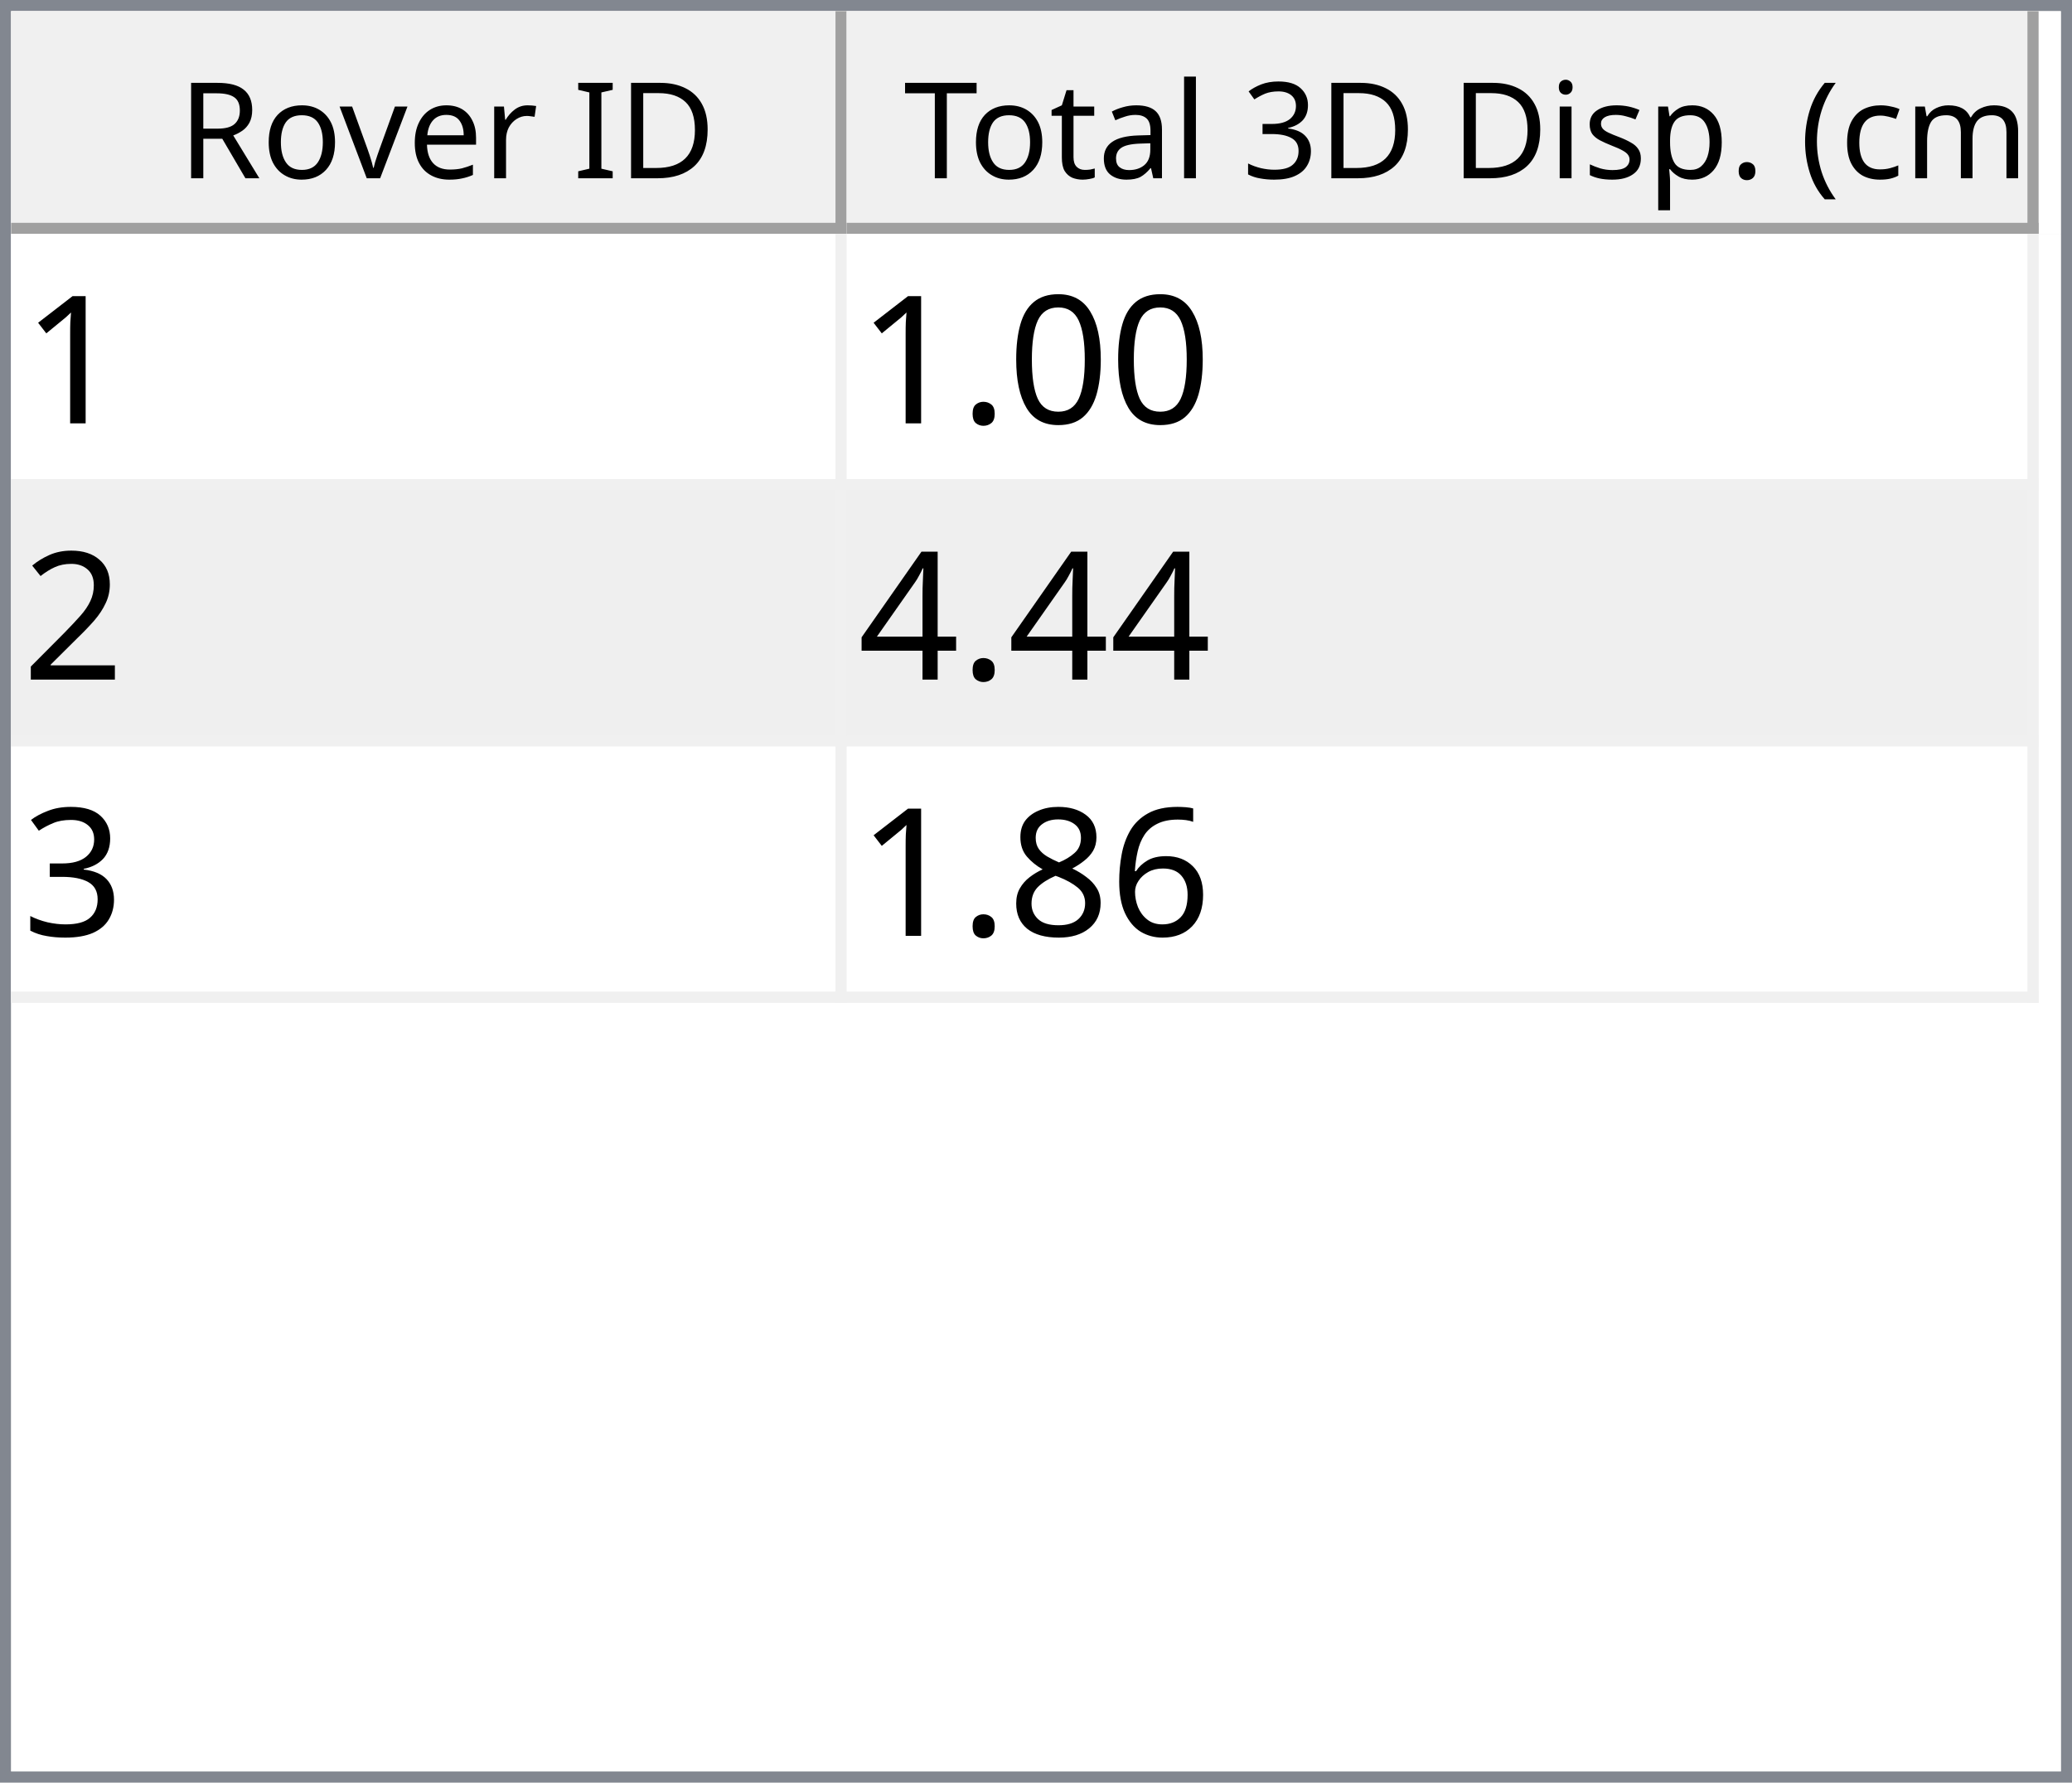
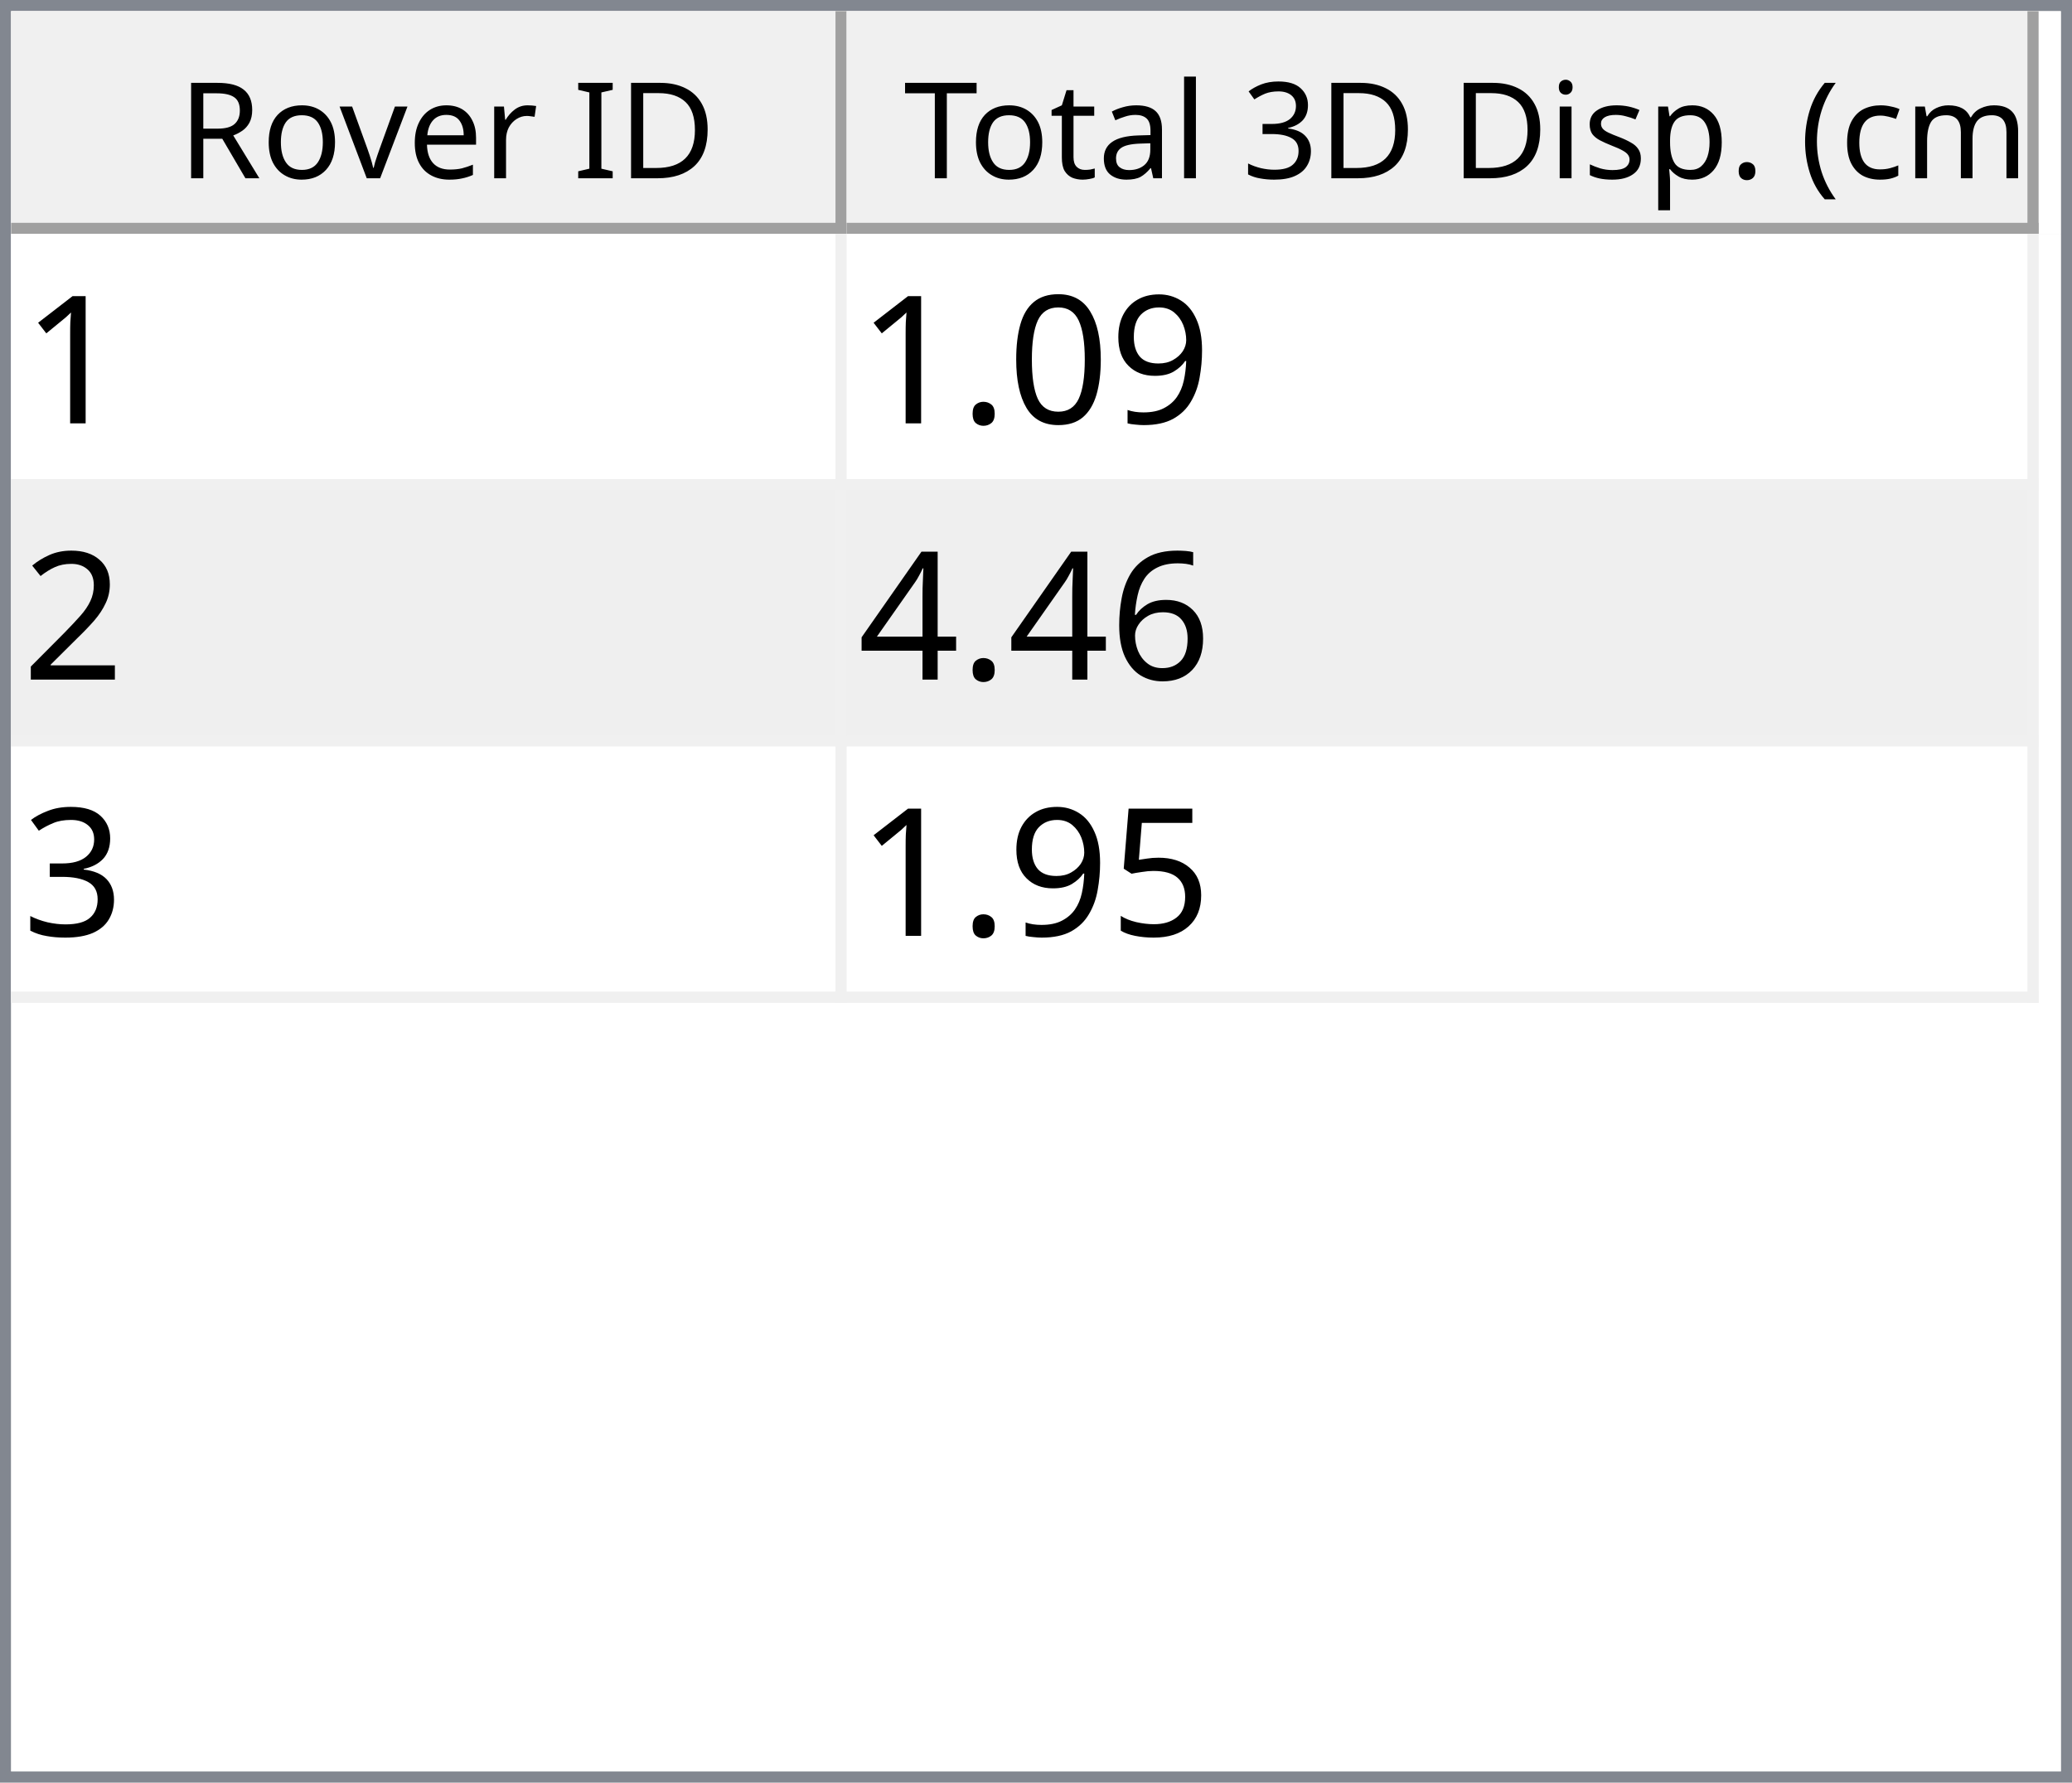
<svg xmlns="http://www.w3.org/2000/svg" style="fill-opacity:1; color-rendering:auto; color-interpolation:auto; text-rendering:auto; stroke:black; stroke-linecap:square; stroke-miterlimit:10; shape-rendering:auto; stroke-opacity:1; fill:black; stroke-dasharray:none; font-weight:normal; stroke-width:1; font-family:'Dialog'; font-style:normal; stroke-linejoin:miter; font-size:12px; stroke-dashoffset:0; image-rendering:auto;" width="186" height="160">
  <defs id="genericDefs" />
  <g>
    <defs id="defs1">
      <clipPath clipPathUnits="userSpaceOnUse" id="clipPath1">
        <path d="M0 0 L186 0 L186 160 L0 160 L0 0 Z" />
      </clipPath>
      <clipPath clipPathUnits="userSpaceOnUse" id="clipPath2">
        <path d="M0 0 L0 160 L186 160 L186 0 Z" />
      </clipPath>
      <clipPath clipPathUnits="userSpaceOnUse" id="clipPath3">
        <path d="M0 0 L0 20 L184 20 L184 0 Z" />
      </clipPath>
      <clipPath clipPathUnits="userSpaceOnUse" id="clipPath4">
        <path d="M0 0 L0 20 L75 20 L75 0 Z" />
      </clipPath>
      <clipPath clipPathUnits="userSpaceOnUse" id="clipPath5">
        <path d="M1 1 L1 19 L74 19 L74 1 Z" />
      </clipPath>
      <clipPath clipPathUnits="userSpaceOnUse" id="clipPath6">
        <path d="M0 0 L0 18 L73 18 L73 0 Z" />
      </clipPath>
      <clipPath clipPathUnits="userSpaceOnUse" id="clipPath7">
        <path d="M-0.5 -0.5 L-0.5 19.5 L74.5 19.5 L74.5 -0.5 Z" />
      </clipPath>
      <clipPath clipPathUnits="userSpaceOnUse" id="clipPath8">
        <path d="M0 0 L0 20 L107 20 L107 0 Z" />
      </clipPath>
      <clipPath clipPathUnits="userSpaceOnUse" id="clipPath9">
        <path d="M1 1 L1 19 L106 19 L106 1 Z" />
      </clipPath>
      <clipPath clipPathUnits="userSpaceOnUse" id="clipPath10">
        <path d="M0 0 L0 18 L105 18 L105 0 Z" />
      </clipPath>
      <clipPath clipPathUnits="userSpaceOnUse" id="clipPath11">
        <path d="M-0.5 -0.5 L-0.5 19.5 L106.5 19.5 L106.5 -0.5 Z" />
      </clipPath>
      <clipPath clipPathUnits="userSpaceOnUse" id="clipPath12">
        <path d="M0 0 L0 138 L184 138 L184 0 Z" />
      </clipPath>
      <clipPath clipPathUnits="userSpaceOnUse" id="clipPath13">
        <path d="M0 0 L0 69 L182 69 L182 0 Z" />
      </clipPath>
      <clipPath clipPathUnits="userSpaceOnUse" id="clipPath14">
        <path d="M-0.5 -0.5 L-0.5 68.5 L181.5 68.5 L181.5 -0.5 Z" />
      </clipPath>
      <clipPath clipPathUnits="userSpaceOnUse" id="clipPath15">
        <path d="M0 0 L0 22 L74 22 L74 0 Z" />
      </clipPath>
      <clipPath clipPathUnits="userSpaceOnUse" id="clipPath16">
        <path d="M0 0 L0 22 L106 22 L106 0 Z" />
      </clipPath>
      <font horiz-adv-x="64.551" id="font1">
        <font-face ascent="107.91" descent="25.098" units-per-em="100" style="font-style:normal; font-family:Segoe UI; font-weight:normal;" />
        <missing-glyph horiz-adv-x="64.551" d="M8.109 0 L8.109 68.266 L56.453 68.266 L56.453 0 L8.109 0 ZM15.328 7.234 L49.219 7.234 L49.219 61.031 L15.328 61.031 L15.328 7.234 Z" />
        <glyph unicode="D" horiz-adv-x="70.117" d="M9.188 0 L9.188 70.016 L28.516 70.016 Q65.531 70.016 65.531 35.891 Q65.531 19.672 55.25 9.836 Q44.969 0 27.734 0 L9.188 0 ZM17.391 62.594 L17.391 7.422 L27.828 7.422 Q41.609 7.422 49.273 14.797 Q56.938 22.172 56.938 35.688 Q56.938 62.594 28.328 62.594 L17.391 62.594 Z" />
        <glyph unicode="I" horiz-adv-x="26.611" d="M17.391 0 L9.188 0 L9.188 70.016 L17.391 70.016 L17.391 0 Z" />
        <glyph unicode=" " horiz-adv-x="27.393" d="" />
        <glyph unicode="r" horiz-adv-x="34.766" d="M34.188 41.891 Q32.078 43.5 28.125 43.5 Q23 43.5 19.555 38.672 Q16.109 33.844 16.109 25.484 L16.109 0 L8.109 0 L8.109 50 L16.109 50 L16.109 39.703 L16.312 39.703 Q18.016 44.969 21.531 47.922 Q25.047 50.875 29.391 50.875 Q32.516 50.875 34.188 50.203 L34.188 41.891 Z" />
        <glyph unicode="e" horiz-adv-x="52.295" d="M48.297 23 L12.984 23 Q13.188 14.656 17.484 10.109 Q21.781 5.562 29.297 5.562 Q37.75 5.562 44.828 11.141 L44.828 3.609 Q38.234 -1.172 27.391 -1.172 Q16.797 -1.172 10.742 5.641 Q4.688 12.453 4.688 24.812 Q4.688 36.469 11.305 43.82 Q17.922 51.172 27.734 51.172 Q37.547 51.172 42.922 44.828 Q48.297 38.484 48.297 27.203 L48.297 23 ZM40.094 29.781 Q40.047 36.719 36.75 40.578 Q33.453 44.438 27.594 44.438 Q21.922 44.438 17.969 40.383 Q14.016 36.328 13.094 29.781 L40.094 29.781 Z" />
        <glyph unicode="v" horiz-adv-x="47.9" d="M47.406 50 L27.484 0 L19.625 0 L0.688 50 L9.469 50 L22.172 13.672 Q23.578 9.672 23.922 6.688 L24.125 6.688 Q24.609 10.453 25.688 13.484 L38.969 50 L47.406 50 Z" />
        <glyph unicode="o" horiz-adv-x="58.594" d="M29 -1.172 Q17.922 -1.172 11.305 5.836 Q4.688 12.844 4.688 24.422 Q4.688 37.016 11.57 44.094 Q18.453 51.172 30.172 51.172 Q41.359 51.172 47.633 44.289 Q53.906 37.406 53.906 25.203 Q53.906 13.234 47.141 6.031 Q40.375 -1.172 29 -1.172 ZM29.594 44.438 Q21.875 44.438 17.383 39.188 Q12.891 33.938 12.891 24.703 Q12.891 15.828 17.43 10.695 Q21.969 5.562 29.594 5.562 Q37.359 5.562 41.531 10.594 Q45.703 15.625 45.703 24.906 Q45.703 34.281 41.531 39.359 Q37.359 44.438 29.594 44.438 Z" />
        <glyph unicode="R" horiz-adv-x="59.814" d="M59.375 0 L49.609 0 L37.891 19.625 Q36.281 22.359 34.766 24.289 Q33.25 26.219 31.664 27.438 Q30.078 28.656 28.25 29.219 Q26.422 29.781 24.125 29.781 L17.391 29.781 L17.391 0 L9.188 0 L9.188 70.016 L30.078 70.016 Q34.672 70.016 38.555 68.867 Q42.438 67.719 45.289 65.375 Q48.141 63.031 49.758 59.547 Q51.375 56.062 51.375 51.375 Q51.375 47.703 50.273 44.656 Q49.172 41.609 47.148 39.211 Q45.125 36.812 42.266 35.133 Q39.406 33.453 35.844 32.516 L35.844 32.328 Q37.594 31.547 38.891 30.547 Q40.188 29.547 41.359 28.18 Q42.531 26.812 43.68 25.078 Q44.828 23.344 46.234 21.047 L59.375 0 ZM17.391 62.594 L17.391 37.203 L28.516 37.203 Q31.594 37.203 34.203 38.133 Q36.812 39.062 38.719 40.797 Q40.625 42.531 41.703 45.047 Q42.781 47.562 42.781 50.688 Q42.781 56.297 39.141 59.445 Q35.5 62.594 28.609 62.594 L17.391 62.594 Z" />
        <glyph unicode=")" horiz-adv-x="30.176" d="M8.297 -15.922 L1.172 -15.922 Q16.406 2.344 16.406 26.812 Q16.406 51.469 1.078 70.016 L8.297 70.016 Q23.531 52.156 23.531 26.703 Q23.531 1.375 8.297 -15.922 Z" />
        <glyph unicode="m" horiz-adv-x="86.133" d="M79.109 0 L71.094 0 L71.094 28.719 Q71.094 37.016 68.531 40.727 Q65.969 44.438 59.906 44.438 Q54.781 44.438 51.195 39.75 Q47.609 35.062 47.609 28.516 L47.609 0 L39.594 0 L39.594 29.688 Q39.594 44.438 28.219 44.438 Q22.953 44.438 19.531 40.016 Q16.109 35.594 16.109 28.516 L16.109 0 L8.109 0 L8.109 50 L16.109 50 L16.109 42.094 L16.312 42.094 Q21.625 51.172 31.844 51.172 Q36.969 51.172 40.773 48.312 Q44.578 45.453 46 40.828 Q51.562 51.172 62.594 51.172 Q79.109 51.172 79.109 30.812 L79.109 0 Z" />
        <glyph unicode="c" horiz-adv-x="46.191" d="M42.188 2.297 Q36.422 -1.172 28.516 -1.172 Q17.828 -1.172 11.258 5.789 Q4.688 12.75 4.688 23.828 Q4.688 36.188 11.766 43.68 Q18.844 51.172 30.672 51.172 Q37.25 51.172 42.281 48.734 L42.281 40.531 Q36.719 44.438 30.375 44.438 Q22.703 44.438 17.797 38.945 Q12.891 33.453 12.891 24.516 Q12.891 15.719 17.508 10.641 Q22.125 5.562 29.891 5.562 Q36.422 5.562 42.188 9.906 L42.188 2.297 Z" />
        <glyph unicode="(" horiz-adv-x="30.176" d="M29.109 -15.922 L21.969 -15.922 Q6.844 1.375 6.844 26.703 Q6.844 52.156 21.969 70.016 L29.203 70.016 Q13.875 51.469 13.875 26.812 Q13.875 2.344 29.109 -15.922 Z" />
        <glyph unicode="." horiz-adv-x="21.68" d="M10.891 -1.078 Q8.641 -1.078 7.055 0.539 Q5.469 2.156 5.469 4.391 Q5.469 6.641 7.055 8.273 Q8.641 9.906 10.891 9.906 Q13.188 9.906 14.797 8.273 Q16.406 6.641 16.406 4.391 Q16.406 2.156 14.797 0.539 Q13.188 -1.078 10.891 -1.078 Z" />
        <glyph unicode="p" horiz-adv-x="58.789" d="M16.312 7.234 L16.109 7.234 L16.109 -23 L8.109 -23 L8.109 50 L16.109 50 L16.109 41.219 L16.312 41.219 Q22.219 51.172 33.594 51.172 Q43.266 51.172 48.688 44.461 Q54.109 37.75 54.109 26.469 Q54.109 13.922 48 6.375 Q41.891 -1.172 31.297 -1.172 Q21.578 -1.172 16.312 7.234 ZM16.109 27.391 L16.109 20.406 Q16.109 14.203 20.141 9.883 Q24.172 5.562 30.375 5.562 Q37.641 5.562 41.773 11.133 Q45.906 16.703 45.906 26.609 Q45.906 34.969 42.047 39.703 Q38.188 44.438 31.594 44.438 Q24.609 44.438 20.359 39.578 Q16.109 34.719 16.109 27.391 Z" />
        <glyph unicode="s" horiz-adv-x="42.432" d="M5.078 1.812 L5.078 10.406 Q11.625 5.562 19.484 5.562 Q30.031 5.562 30.031 12.594 Q30.031 14.594 29.125 15.992 Q28.219 17.391 26.68 18.461 Q25.141 19.531 23.07 20.383 Q21 21.234 18.609 22.172 Q15.281 23.484 12.766 24.828 Q10.25 26.172 8.57 27.859 Q6.891 29.547 6.031 31.695 Q5.172 33.844 5.172 36.719 Q5.172 40.234 6.789 42.945 Q8.406 45.656 11.086 47.484 Q13.766 49.312 17.211 50.242 Q20.656 51.172 24.312 51.172 Q30.812 51.172 35.938 48.922 L35.938 40.828 Q30.422 44.438 23.25 44.438 Q21 44.438 19.195 43.922 Q17.391 43.406 16.094 42.477 Q14.797 41.547 14.086 40.258 Q13.375 38.969 13.375 37.406 Q13.375 35.453 14.086 34.133 Q14.797 32.812 16.164 31.789 Q17.531 30.766 19.484 29.938 Q21.438 29.109 23.922 28.125 Q27.25 26.859 29.883 25.516 Q32.516 24.172 34.375 22.484 Q36.234 20.797 37.234 18.602 Q38.234 16.406 38.234 13.375 Q38.234 9.672 36.602 6.938 Q34.969 4.203 32.234 2.398 Q29.5 0.594 25.93 -0.289 Q22.359 -1.172 18.453 -1.172 Q10.75 -1.172 5.078 1.812 Z" />
        <glyph unicode="i" horiz-adv-x="24.219" d="M12.203 62.703 Q10.062 62.703 8.547 64.164 Q7.031 65.625 7.031 67.875 Q7.031 70.125 8.547 71.609 Q10.062 73.094 12.203 73.094 Q14.406 73.094 15.945 71.609 Q17.484 70.125 17.484 67.875 Q17.484 65.719 15.945 64.211 Q14.406 62.703 12.203 62.703 ZM16.109 0 L8.109 0 L8.109 50 L16.109 50 L16.109 0 Z" />
        <glyph unicode="3" horiz-adv-x="53.906" d="M46.531 19.828 Q46.531 15.094 44.75 11.211 Q42.969 7.328 39.719 4.57 Q36.469 1.812 31.93 0.297 Q27.391 -1.219 21.922 -1.219 Q11.922 -1.219 6 2.594 L6 11.188 Q13.094 5.609 22.219 5.609 Q25.875 5.609 28.828 6.539 Q31.781 7.469 33.906 9.227 Q36.031 10.984 37.18 13.477 Q38.328 15.969 38.328 19.094 Q38.328 32.812 18.797 32.812 L12.984 32.812 L12.984 39.594 L18.5 39.594 Q35.797 39.594 35.797 52.484 Q35.797 64.406 22.609 64.406 Q15.188 64.406 8.688 59.422 L8.688 67.188 Q15.375 71.188 24.609 71.188 Q29 71.188 32.57 69.969 Q36.141 68.75 38.68 66.555 Q41.219 64.359 42.609 61.281 Q44 58.203 44 54.5 Q44 40.672 30.031 36.719 L30.031 36.531 Q33.594 36.141 36.625 34.797 Q39.656 33.453 41.852 31.305 Q44.047 29.156 45.289 26.25 Q46.531 23.344 46.531 19.828 Z" />
        <glyph unicode="l" horiz-adv-x="24.219" d="M16.109 0 L8.109 0 L8.109 74.031 L16.109 74.031 L16.109 0 Z" />
        <glyph unicode="a" horiz-adv-x="50.879" d="M43.891 0 L35.891 0 L35.891 7.812 L35.688 7.812 Q30.469 -1.172 20.312 -1.172 Q12.844 -1.172 8.617 2.781 Q4.391 6.734 4.391 13.281 Q4.391 27.297 20.906 29.594 L35.891 31.688 Q35.891 44.438 25.594 44.438 Q16.547 44.438 9.281 38.281 L9.281 46.484 Q16.656 51.172 26.266 51.172 Q43.891 51.172 43.891 32.516 L43.891 0 ZM35.891 25.297 L23.828 23.641 Q18.266 22.859 15.43 20.875 Q12.594 18.891 12.594 13.875 Q12.594 10.203 15.211 7.883 Q17.828 5.562 22.172 5.562 Q28.125 5.562 32.008 9.742 Q35.891 13.922 35.891 20.312 L35.891 25.297 Z" />
        <glyph unicode="t" horiz-adv-x="33.887" d="M31.297 0.484 Q28.469 -1.078 23.828 -1.078 Q10.688 -1.078 10.688 13.578 L10.688 43.172 L2.094 43.172 L2.094 50 L10.688 50 L10.688 62.203 L18.703 64.797 L18.703 50 L31.297 50 L31.297 43.172 L18.703 43.172 L18.703 14.984 Q18.703 9.969 20.414 7.82 Q22.125 5.672 26.078 5.672 Q29.109 5.672 31.297 7.328 L31.297 0.484 Z" />
        <glyph unicode="T" horiz-adv-x="52.393" d="M50.594 62.594 L30.375 62.594 L30.375 0 L22.172 0 L22.172 62.594 L2 62.594 L2 70.016 L50.594 70.016 L50.594 62.594 Z" />
      </font>
      <font horiz-adv-x="75.0" id="font2">
        <font-face ascent="100.537" descent="21.973" units-per-em="100" style="font-style:normal; font-family:sans-serif; font-weight:normal;" />
        <missing-glyph horiz-adv-x="75.0" d="M12.5 0 L12.5 62.5 L62.5 62.5 L62.5 0 L12.5 0 ZM14.062 1.562 L60.938 1.562 L60.938 60.938 L14.062 60.938 L14.062 1.562 Z" />
        <glyph unicode="1" horiz-adv-x="55.615" d="M37.25 0 L28.469 0 L28.469 56 Q25.297 52.984 20.141 49.953 Q14.984 46.922 10.891 45.406 L10.891 53.906 Q18.266 57.375 23.781 62.305 Q29.297 67.234 31.594 71.875 L37.25 71.875 L37.25 0 Z" />
+         <glyph unicode="9" horiz-adv-x="55.615" d="M5.469 16.547 L13.922 17.328 Q14.984 11.375 18.016 8.688 Q21.047 6 25.781 6 Q29.828 6 32.883 7.859 Q35.938 9.719 37.891 12.82 Q39.844 15.922 41.164 21.195 Q42.484 26.469 42.484 31.938 Q42.484 32.516 42.438 33.688 Q39.797 29.5 35.234 26.883 Q30.672 24.266 25.344 24.266 Q16.453 24.266 10.305 30.711 Q4.156 37.156 4.156 47.703 Q4.156 58.594 10.578 65.234 Q17 71.875 26.656 71.875 Q33.641 71.875 39.43 68.117 Q45.219 64.359 48.219 57.398 Q51.219 50.438 51.219 37.25 Q51.219 23.531 48.242 15.406 Q45.266 7.281 39.383 3.031 Q33.5 -1.219 25.594 -1.219 Q17.188 -1.219 11.867 3.445 Q6.547 8.109 5.469 16.547 ZM41.453 48.141 Q41.453 55.719 37.43 60.156 Q33.406 64.594 27.734 64.594 Q21.875 64.594 17.531 59.812 Q13.188 55.031 13.188 47.406 Q13.188 40.578 17.312 36.305 Q21.438 32.031 27.484 32.031 Q33.594 32.031 37.523 36.305 Q41.453 40.578 41.453 48.141 Z" />
        <glyph unicode="0" horiz-adv-x="55.615" d="M4.156 35.297 Q4.156 48 6.766 55.742 Q9.375 63.484 14.523 67.68 Q19.672 71.875 27.484 71.875 Q33.25 71.875 37.594 69.555 Q41.938 67.234 44.773 62.867 Q47.609 58.5 49.219 52.227 Q50.828 45.953 50.828 35.297 Q50.828 22.703 48.242 14.969 Q45.656 7.234 40.508 3.008 Q35.359 -1.219 27.484 -1.219 Q17.141 -1.219 11.234 6.203 Q4.156 15.141 4.156 35.297 ZM13.188 35.297 Q13.188 17.672 17.312 11.836 Q21.438 6 27.484 6 Q33.547 6 37.672 11.859 Q41.797 17.719 41.797 35.297 Q41.797 52.984 37.672 58.789 Q33.547 64.594 27.391 64.594 Q21.344 64.594 17.719 59.469 Q13.188 52.938 13.188 35.297 Z" />
        <glyph unicode="." horiz-adv-x="27.783" d="M9.078 0 L9.078 10.016 L19.094 10.016 L19.094 0 L9.078 0 Z" />
        <glyph unicode="2" horiz-adv-x="55.615" d="M50.344 8.453 L50.344 0 L3.031 0 Q2.938 3.172 4.047 6.109 Q5.859 10.938 9.836 15.625 Q13.812 20.312 21.344 26.469 Q33.016 36.031 37.117 41.625 Q41.219 47.219 41.219 52.203 Q41.219 57.422 37.477 61.008 Q33.734 64.594 27.734 64.594 Q21.391 64.594 17.578 60.789 Q13.766 56.984 13.719 50.25 L4.688 51.172 Q5.609 61.281 11.664 66.578 Q17.719 71.875 27.938 71.875 Q38.234 71.875 44.242 66.164 Q50.25 60.453 50.25 52 Q50.25 47.703 48.492 43.555 Q46.734 39.406 42.656 34.812 Q38.578 30.219 29.109 22.219 Q21.188 15.578 18.945 13.211 Q16.703 10.844 15.234 8.453 L50.344 8.453 Z" />
+         <glyph unicode="6" horiz-adv-x="55.615" d="M49.75 54.047 L41.016 53.375 Q39.844 58.547 37.703 60.891 Q34.125 64.656 28.906 64.656 Q24.703 64.656 21.531 62.312 Q17.391 59.281 14.992 53.469 Q12.594 47.656 12.5 36.922 Q15.672 41.75 20.266 44.094 Q24.859 46.438 29.891 46.438 Q38.672 46.438 44.852 39.969 Q51.031 33.5 51.031 23.25 Q51.031 16.5 48.125 10.719 Q45.219 4.938 40.141 1.859 Q35.062 -1.219 28.609 -1.219 Q17.625 -1.219 10.695 6.859 Q3.766 14.938 3.766 33.5 Q3.766 54.25 11.422 63.672 Q18.109 71.875 29.438 71.875 Q37.891 71.875 43.289 67.141 Q48.688 62.406 49.75 54.047 ZM13.875 23.188 Q13.875 18.656 15.797 14.508 Q17.719 10.359 21.188 8.18 Q24.656 6 28.469 6 Q34.031 6 38.039 10.492 Q42.047 14.984 42.047 22.703 Q42.047 30.125 38.086 34.398 Q34.125 38.672 28.125 38.672 Q22.172 38.672 18.023 34.398 Q13.875 30.125 13.875 23.188 Z" />
        <glyph unicode="4" horiz-adv-x="55.615" d="M32.328 0 L32.328 17.141 L1.266 17.141 L1.266 25.203 L33.938 71.578 L41.109 71.578 L41.109 25.203 L50.781 25.203 L50.781 17.141 L41.109 17.141 L41.109 0 L32.328 0 ZM32.328 25.203 L32.328 57.469 L9.906 25.203 L32.328 25.203 Z" />
        <glyph unicode="3" horiz-adv-x="55.615" d="M4.203 18.891 L12.984 20.062 Q14.5 12.594 18.141 9.297 Q21.781 6 27 6 Q33.203 6 37.477 10.297 Q41.75 14.594 41.75 20.953 Q41.75 27 37.797 30.93 Q33.844 34.859 27.734 34.859 Q25.25 34.859 21.531 33.891 L22.516 41.609 Q23.391 41.5 23.922 41.5 Q29.547 41.5 34.039 44.43 Q38.531 47.359 38.531 53.469 Q38.531 58.297 35.258 61.477 Q31.984 64.656 26.812 64.656 Q21.688 64.656 18.266 61.43 Q14.844 58.203 13.875 51.766 L5.078 53.328 Q6.688 62.156 12.398 67.016 Q18.109 71.875 26.609 71.875 Q32.469 71.875 37.398 69.359 Q42.328 66.844 44.945 62.5 Q47.562 58.156 47.562 53.266 Q47.562 48.641 45.07 44.828 Q42.578 41.016 37.703 38.766 Q44.047 37.312 47.562 32.695 Q51.078 28.078 51.078 21.141 Q51.078 11.766 44.242 5.25 Q37.406 -1.266 26.953 -1.266 Q17.531 -1.266 11.305 4.352 Q5.078 9.969 4.203 18.891 Z" />
-         <glyph unicode="6" horiz-adv-x="55.615" d="M49.75 54.047 L41.016 53.375 Q39.844 58.547 37.703 60.891 Q34.125 64.656 28.906 64.656 Q24.703 64.656 21.531 62.312 Q17.391 59.281 14.992 53.469 Q12.594 47.656 12.5 36.922 Q15.672 41.75 20.266 44.094 Q24.859 46.438 29.891 46.438 Q38.672 46.438 44.852 39.969 Q51.031 33.5 51.031 23.25 Q51.031 16.5 48.125 10.719 Q45.219 4.938 40.141 1.859 Q35.062 -1.219 28.609 -1.219 Q17.625 -1.219 10.695 6.859 Q3.766 14.938 3.766 33.5 Q3.766 54.25 11.422 63.672 Q18.109 71.875 29.438 71.875 Q37.891 71.875 43.289 67.141 Q48.688 62.406 49.75 54.047 ZM13.875 23.188 Q13.875 18.656 15.797 14.508 Q17.719 10.359 21.188 8.18 Q24.656 6 28.469 6 Q34.031 6 38.039 10.492 Q42.047 14.984 42.047 22.703 Q42.047 30.125 38.086 34.398 Q34.125 38.672 28.125 38.672 Q22.172 38.672 18.023 34.398 Q13.875 30.125 13.875 23.188 Z" />
-         <glyph unicode="8" horiz-adv-x="55.615" d="M17.672 38.812 Q12.203 40.828 9.57 44.539 Q6.938 48.25 6.938 53.422 Q6.938 61.234 12.555 66.555 Q18.172 71.875 27.484 71.875 Q36.859 71.875 42.578 66.43 Q48.297 60.984 48.297 53.172 Q48.297 48.188 45.68 44.508 Q43.062 40.828 37.75 38.812 Q44.344 36.672 47.781 31.883 Q51.219 27.094 51.219 20.453 Q51.219 11.281 44.727 5.031 Q38.234 -1.219 27.641 -1.219 Q17.047 -1.219 10.547 5.055 Q4.047 11.328 4.047 20.703 Q4.047 27.688 7.594 32.398 Q11.141 37.109 17.672 38.812 ZM15.922 53.719 Q15.922 48.641 19.195 45.414 Q22.469 42.188 27.688 42.188 Q32.766 42.188 36.016 45.383 Q39.266 48.578 39.266 53.219 Q39.266 58.062 35.914 61.359 Q32.562 64.656 27.594 64.656 Q22.562 64.656 19.242 61.43 Q15.922 58.203 15.922 53.719 ZM13.094 20.656 Q13.094 16.891 14.875 13.375 Q16.656 9.859 20.172 7.93 Q23.688 6 27.734 6 Q34.031 6 38.133 10.055 Q42.234 14.109 42.234 20.359 Q42.234 26.703 38.016 30.859 Q33.797 35.016 27.438 35.016 Q21.234 35.016 17.164 30.914 Q13.094 26.812 13.094 20.656 Z" />
+         <glyph unicode="5" horiz-adv-x="55.615" d="M4.156 18.75 L13.375 19.531 Q14.406 12.797 18.141 9.398 Q21.875 6 27.156 6 Q33.5 6 37.891 10.789 Q42.281 15.578 42.281 23.484 Q42.281 31 38.062 35.352 Q33.844 39.703 27 39.703 Q22.75 39.703 19.336 37.773 Q15.922 35.844 13.969 32.766 L5.719 33.844 L12.641 70.609 L48.25 70.609 L48.25 62.203 L19.672 62.203 L15.828 42.969 Q22.266 47.469 29.344 47.469 Q38.719 47.469 45.164 40.969 Q51.609 34.469 51.609 24.266 Q51.609 14.547 45.953 7.469 Q39.062 -1.219 27.156 -1.219 Q17.391 -1.219 11.211 4.25 Q5.031 9.719 4.156 18.75 Z" />
      </font>
    </defs>
    <g style="fill:white; stroke:white;">
      <rect x="0" y="0" width="186" style="clip-path:url(#clipPath1); stroke:none;" height="160" />
    </g>
    <g style="fill:white; text-rendering:optimizeSpeed; color-rendering:optimizeSpeed; image-rendering:optimizeSpeed; shape-rendering:crispEdges; stroke:white; color-interpolation:sRGB;">
      <rect x="0" width="186" height="160" y="0" style="stroke:none;" />
      <path style="stroke:none;" d="M0 160 L186 160 L186 0 L0 0 Z" />
    </g>
    <g style="fill:rgb(240,240,240); font-family:'Segoe UI'; stroke:rgb(240,240,240);">
      <rect x="0" y="0" width="186" style="clip-path:url(#clipPath2); stroke:none;" height="160" />
    </g>
    <g style="fill:rgb(130,135,144); font-family:'Segoe UI'; stroke:rgb(130,135,144);">
      <path d="M0 0 L186 0 L186 160 L0 160 L0 0 ZM1 1 L185 1 L185 159 L1 159 L1 1 Z" style="fill-rule:evenodd; clip-path:url(#clipPath2); stroke:none;" />
    </g>
    <g style="fill:white; font-family:'Segoe UI'; stroke:white;" transform="translate(1,1)">
      <rect x="0" y="0" width="184" style="clip-path:url(#clipPath3); stroke:none;" height="20" />
    </g>
    <g style="fill:rgb(240,240,240); font-family:'Segoe UI'; stroke:rgb(240,240,240);" transform="translate(1,1)">
      <rect x="0" y="0" width="75" style="clip-path:url(#clipPath4); stroke:none;" height="20" />
    </g>
    <g style="font-family:'Segoe UI';" transform="translate(2,2)">
      <text x="14" xml:space="preserve" y="14" style="clip-path:url(#clipPath6); stroke:none;">Rover ID</text>
    </g>
    <g style="fill:rgb(160,160,160); font-family:'Segoe UI'; stroke:rgb(160,160,160); stroke-linejoin:bevel;" transform="translate(1.5,1.5)">
      <line x1="74" x2="74" y1="0" style="fill:none; clip-path:url(#clipPath7);" y2="19" />
    </g>
    <g style="fill:rgb(160,160,160); font-family:'Segoe UI'; stroke:rgb(160,160,160); stroke-linejoin:bevel;" transform="matrix(1,0,0,1,1,1) translate(0.5,0.5)">
      <line x1="0" x2="74" y1="19" style="fill:none; clip-path:url(#clipPath7);" y2="19" />
    </g>
    <g style="fill:rgb(240,240,240); font-family:'Segoe UI'; stroke:rgb(240,240,240);" transform="translate(76,1)">
      <rect x="0" y="0" width="107" style="clip-path:url(#clipPath8); stroke:none;" height="20" />
    </g>
    <g style="font-family:'Segoe UI';" transform="translate(77,2)">
      <text x="1" xml:space="preserve" y="14" style="clip-path:url(#clipPath10); stroke:none;"> Total 3D Disp. (cm)</text>
    </g>
    <g style="fill:rgb(160,160,160); font-family:'Segoe UI'; stroke:rgb(160,160,160); stroke-linejoin:bevel;" transform="translate(76.5,1.5)">
      <line x1="106" x2="106" y1="0" style="fill:none; clip-path:url(#clipPath11);" y2="19" />
    </g>
    <g style="fill:rgb(160,160,160); font-family:'Segoe UI'; stroke:rgb(160,160,160); stroke-linejoin:bevel;" transform="matrix(1,0,0,1,76,1) translate(0.5,0.5)">
      <line x1="0" x2="106" y1="19" style="fill:none; clip-path:url(#clipPath11);" y2="19" />
    </g>
    <g style="fill:white; font-family:'Segoe UI'; stroke:white;" transform="translate(1,21)">
      <rect x="0" y="0" width="184" style="clip-path:url(#clipPath12); stroke:none;" height="138" />
    </g>
    <g style="fill:rgb(240,240,240); font-size:16px; font-family:sans-serif; stroke:rgb(240,240,240);" transform="translate(1,21)">
      <rect x="0" y="0" width="182" style="clip-path:url(#clipPath13); stroke:none;" height="69" />
      <line transform="translate(0.5,0.5)" x1="0" x2="181" y1="22" style="clip-path:url(#clipPath14); fill:none; stroke-linejoin:bevel;" y2="22" />
    </g>
    <g transform="matrix(1,0,0,1,1,21) translate(0.5,0.5)" style="fill:rgb(240,240,240); font-size:16px; font-family:sans-serif; stroke:rgb(240,240,240); stroke-linejoin:bevel;">
      <line x1="0" x2="181" y1="45" style="fill:none; clip-path:url(#clipPath14);" y2="45" />
    </g>
    <g transform="matrix(1,0,0,1,1,21) translate(0.5,0.5)" style="fill:rgb(240,240,240); font-size:16px; font-family:sans-serif; stroke:rgb(240,240,240); stroke-linejoin:bevel;">
      <line x1="0" x2="181" y1="68" style="fill:none; clip-path:url(#clipPath14);" y2="68" />
    </g>
    <g transform="matrix(1,0,0,1,1,21) translate(0.5,0.5)" style="fill:rgb(240,240,240); font-size:16px; font-family:sans-serif; stroke:rgb(240,240,240); stroke-linejoin:bevel;">
      <line x1="74" x2="74" y1="0" style="fill:none; clip-path:url(#clipPath14);" y2="68" />
    </g>
    <g transform="matrix(1,0,0,1,1,21) translate(0.5,0.5)" style="fill:rgb(240,240,240); font-size:16px; font-family:sans-serif; stroke:rgb(240,240,240); stroke-linejoin:bevel;">
      <line x1="181" x2="181" y1="0" style="fill:none; clip-path:url(#clipPath14);" y2="68" />
    </g>
    <g style="fill:white; font-size:16px; font-family:sans-serif; stroke:white;" transform="matrix(1,0,0,1,1,21)">
      <rect x="0" y="0" width="74" style="clip-path:url(#clipPath15); stroke:none;" height="22" />
      <text x="1" y="17" style="fill:black; clip-path:url(#clipPath15); stroke:none;" xml:space="preserve">1</text>
    </g>
    <g style="fill:white; font-size:16px; font-family:sans-serif; stroke:white;" transform="matrix(1,0,0,1,1,21) translate(75,0)">
      <rect x="0" y="0" width="106" style="clip-path:url(#clipPath16); stroke:none;" height="22" />
-       <text x="1" y="17" style="fill:black; clip-path:url(#clipPath16); stroke:none;" xml:space="preserve">1.00</text>
+       <text x="1" y="17" style="fill:black; clip-path:url(#clipPath16); stroke:none;" xml:space="preserve">1.09</text>
    </g>
    <g style="fill:rgb(239,239,239); font-size:16px; font-family:sans-serif; stroke:rgb(239,239,239);" transform="matrix(1,0,0,1,1,21) translate(0,23)">
      <rect x="0" y="0" width="74" style="clip-path:url(#clipPath15); stroke:none;" height="22" />
      <text x="1" y="17" style="fill:black; clip-path:url(#clipPath15); stroke:none;" xml:space="preserve">2</text>
    </g>
    <g style="fill:rgb(239,239,239); font-size:16px; font-family:sans-serif; stroke:rgb(239,239,239);" transform="matrix(1,0,0,1,1,21) translate(75,23)">
      <rect x="0" y="0" width="106" style="clip-path:url(#clipPath16); stroke:none;" height="22" />
-       <text x="1" y="17" style="fill:black; clip-path:url(#clipPath16); stroke:none;" xml:space="preserve">4.44</text>
+       <text x="1" y="17" style="fill:black; clip-path:url(#clipPath16); stroke:none;" xml:space="preserve">4.46</text>
    </g>
    <g style="fill:white; font-size:16px; font-family:sans-serif; stroke:white;" transform="matrix(1,0,0,1,1,21) translate(0,46)">
      <rect x="0" y="0" width="74" style="clip-path:url(#clipPath15); stroke:none;" height="22" />
      <text x="1" y="17" style="fill:black; clip-path:url(#clipPath15); stroke:none;" xml:space="preserve">3</text>
    </g>
    <g style="fill:white; font-size:16px; font-family:sans-serif; stroke:white;" transform="matrix(1,0,0,1,1,21) translate(75,46)">
      <rect x="0" y="0" width="106" style="clip-path:url(#clipPath16); stroke:none;" height="22" />
-       <text x="1" y="17" style="fill:black; clip-path:url(#clipPath16); stroke:none;" xml:space="preserve">1.86</text>
+       <text x="1" y="17" style="fill:black; clip-path:url(#clipPath16); stroke:none;" xml:space="preserve">1.95</text>
    </g>
  </g>
</svg>
